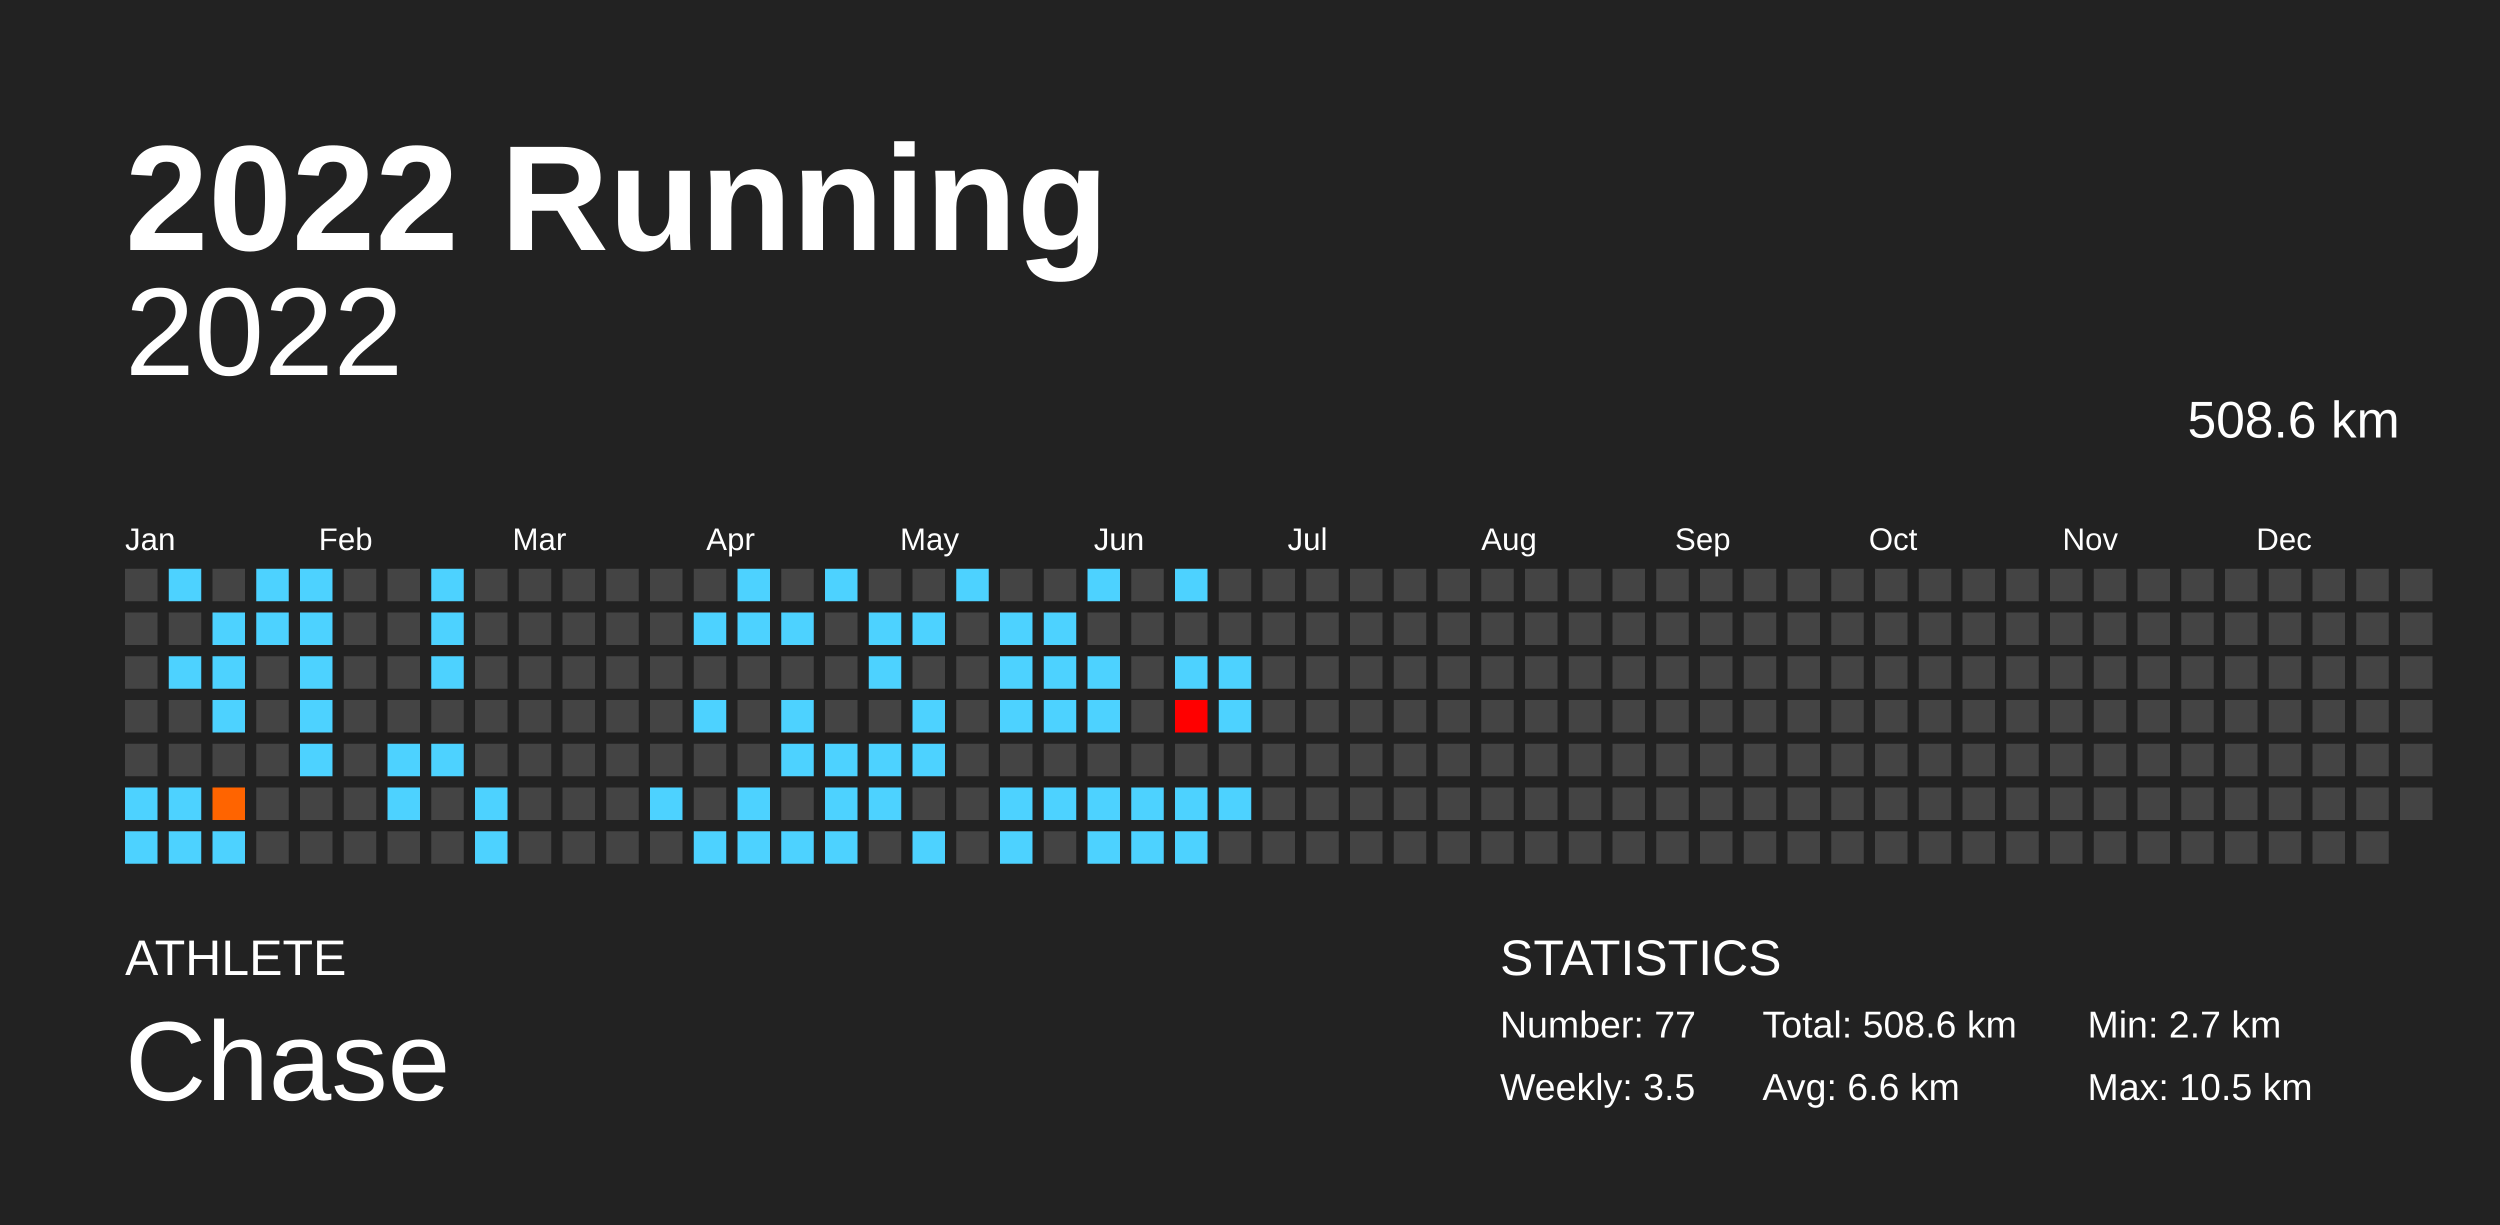
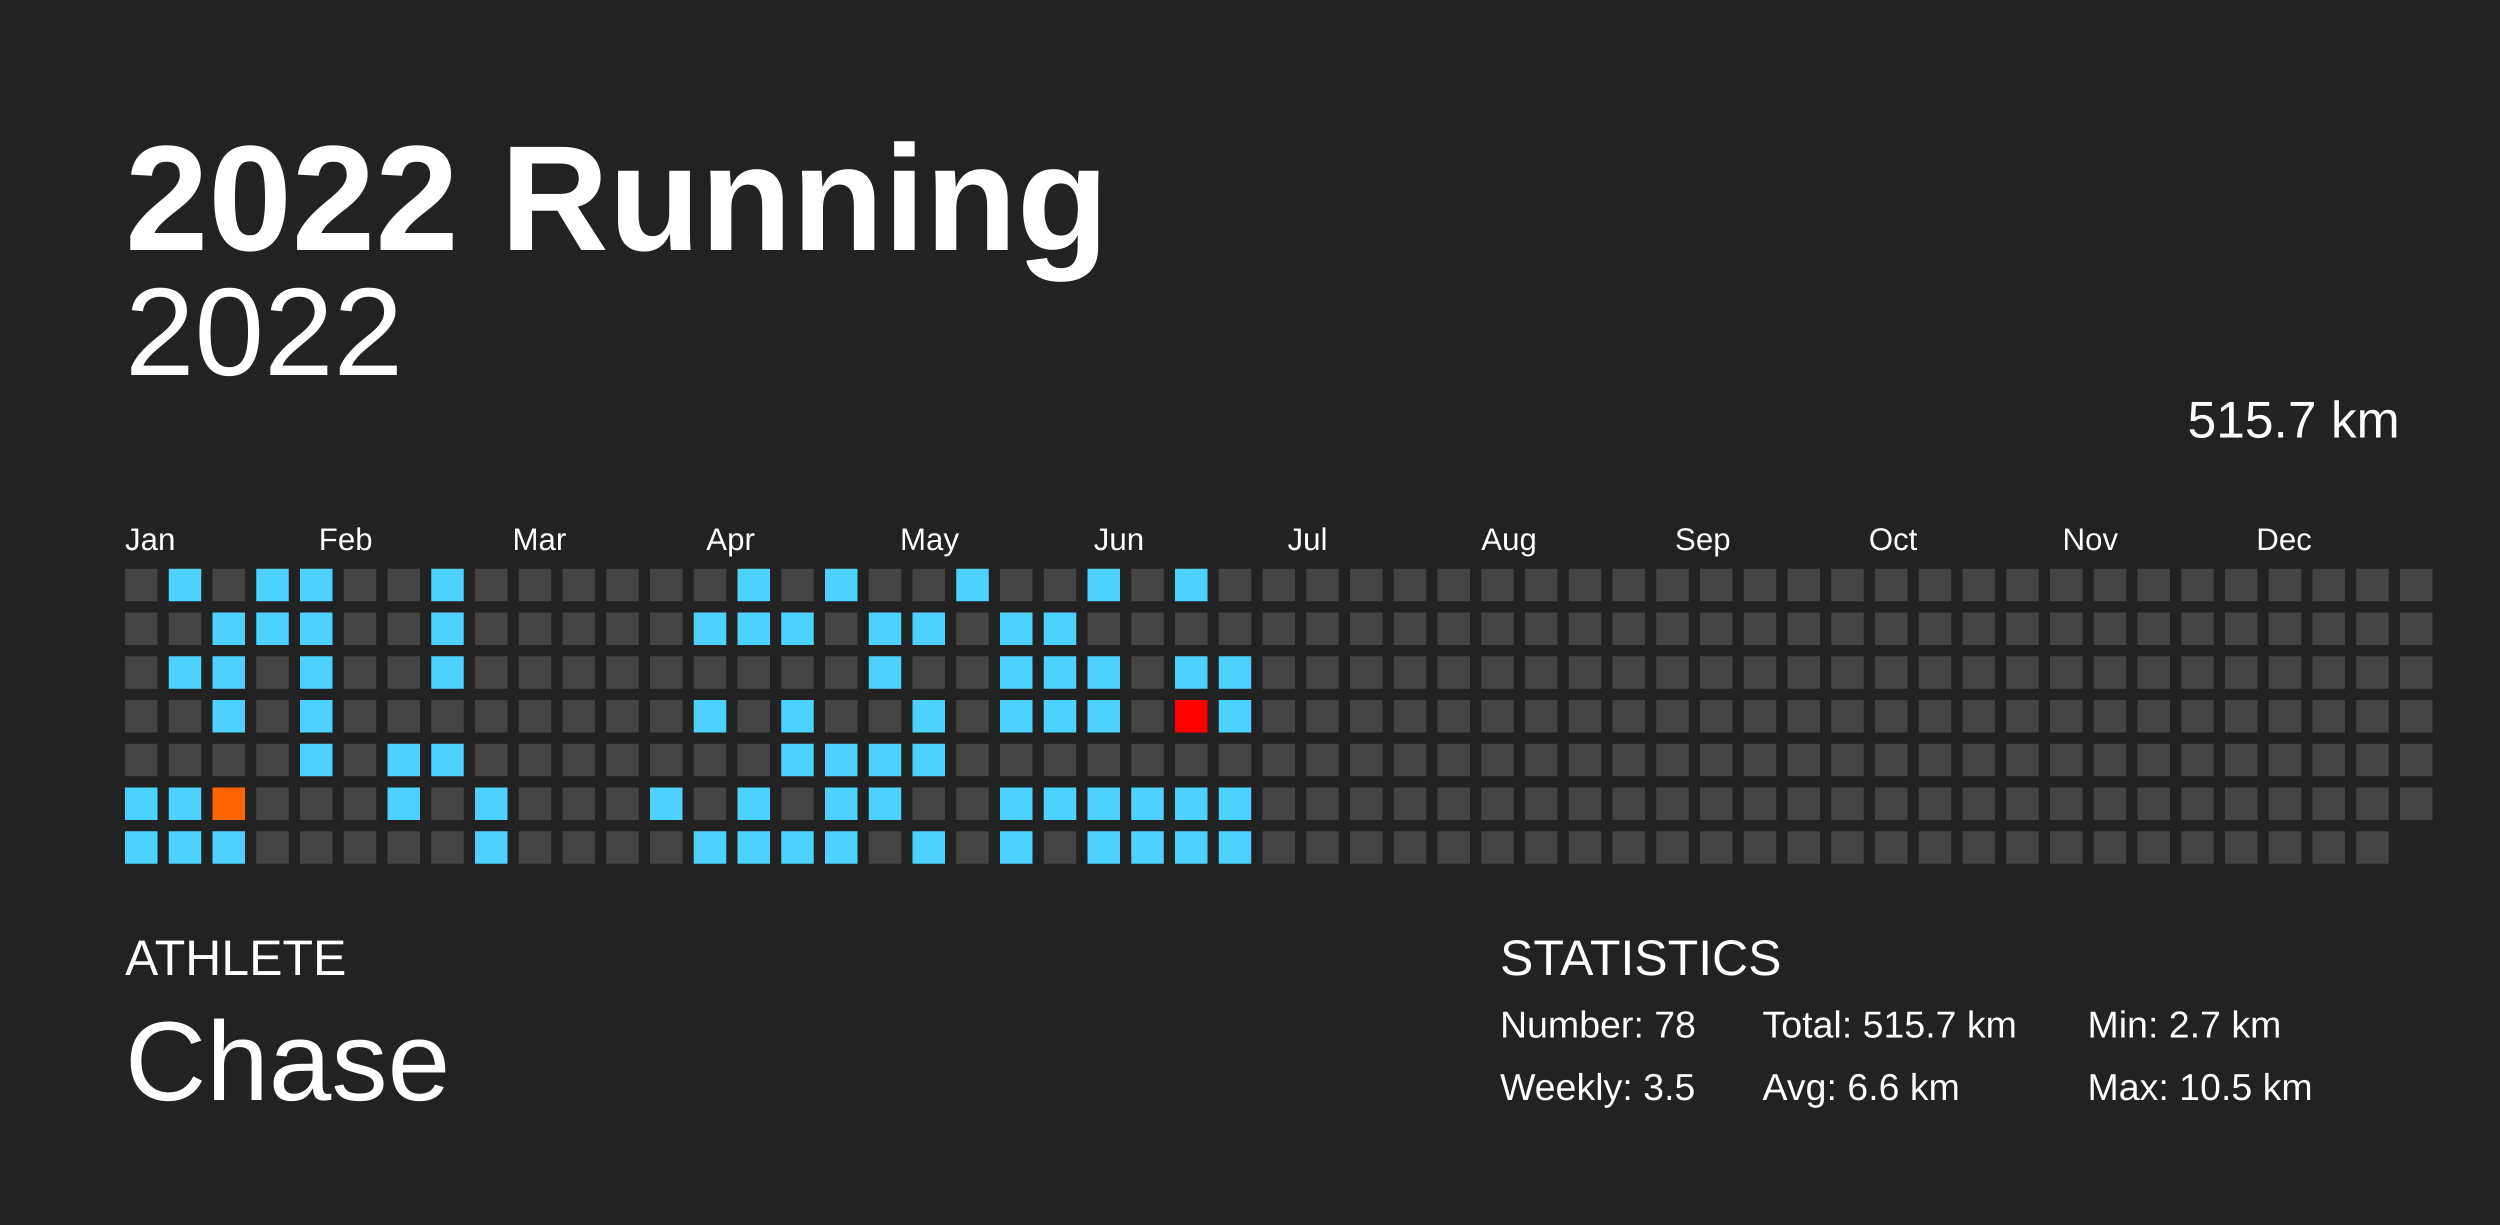
<svg xmlns="http://www.w3.org/2000/svg" baseProfile="full" height="98mm" version="1.1" viewBox="0,0,200,98" width="200mm">
  <defs />
  <rect fill="#222222" height="98" width="200" x="0" y="0" />
  <text fill="#FFFFFF" style="font-size:12px; font-family:Arial; font-weight:bold;" x="10" y="20">2022 Running</text>
  <text fill="#FFFFFF" style="font-size:4px; font-family:Arial" x="10" y="78">ATHLETE</text>
  <text fill="#FFFFFF" style="font-size:9px; font-family:Arial" x="10" y="88">Chase</text>
  <text fill="#FFFFFF" style="font-size:4px; font-family:Arial" x="120" y="78">STATISTICS</text>
-   <text fill="#FFFFFF" style="font-size:3px; font-family:Arial" x="120" y="83">Number: 77</text>
+   <text fill="#FFFFFF" style="font-size:3px; font-family:Arial" x="120" y="83">Number: 78</text>
  <text fill="#FFFFFF" style="font-size:3px; font-family:Arial" x="120" y="88">Weekly: 3.5</text>
-   <text fill="#FFFFFF" style="font-size:3px; font-family:Arial" x="141" y="83">Total: 508.6 km</text>
+   <text fill="#FFFFFF" style="font-size:3px; font-family:Arial" x="141" y="83">Total: 515.7 km</text>
  <text fill="#FFFFFF" style="font-size:3px; font-family:Arial" x="141" y="88">Avg: 6.6 km</text>
  <text fill="#FFFFFF" style="font-size:3px; font-family:Arial" x="167" y="83">Min: 2.7 km</text>
  <text fill="#FFFFFF" style="font-size:3px; font-family:Arial" x="167" y="88">Max: 10.5 km</text>
  <text alignment-baseline="hanging" fill="#FFFFFF" style="font-size:10.0px; font-family:Arial;" x="10" y="30">2022</text>
-   <text alignment-baseline="hanging" fill="#FFFFFF" style="font-size:4.125px; font-family:Arial;" x="175" y="35">508.6 km</text>
+   <text alignment-baseline="hanging" fill="#FFFFFF" style="font-size:4.125px; font-family:Arial;" x="175" y="35">515.7 km</text>
  <text fill="#FFFFFF" style="font-size:2.5px; font-family:Arial" x="10.0" y="44">Jan</text>
  <text fill="#FFFFFF" style="font-size:2.5px; font-family:Arial" x="25.5" y="44">Feb</text>
  <text fill="#FFFFFF" style="font-size:2.5px; font-family:Arial" x="41.0" y="44">Mar</text>
  <text fill="#FFFFFF" style="font-size:2.5px; font-family:Arial" x="56.5" y="44">Apr</text>
  <text fill="#FFFFFF" style="font-size:2.5px; font-family:Arial" x="72.0" y="44">May</text>
  <text fill="#FFFFFF" style="font-size:2.5px; font-family:Arial" x="87.5" y="44">Jun</text>
  <text fill="#FFFFFF" style="font-size:2.5px; font-family:Arial" x="103.0" y="44">Jul</text>
  <text fill="#FFFFFF" style="font-size:2.5px; font-family:Arial" x="118.5" y="44">Aug</text>
  <text fill="#FFFFFF" style="font-size:2.5px; font-family:Arial" x="134.0" y="44">Sep</text>
  <text fill="#FFFFFF" style="font-size:2.5px; font-family:Arial" x="149.5" y="44">Oct</text>
  <text fill="#FFFFFF" style="font-size:2.5px; font-family:Arial" x="165.0" y="44">Nov</text>
  <text fill="#FFFFFF" style="font-size:2.5px; font-family:Arial" x="180.5" y="44">Dec</text>
  <rect fill="#444444" height="2.6" width="2.6" x="10.0" y="45.5" />
  <rect fill="#444444" height="2.6" width="2.6" x="10.0" y="49.0" />
  <rect fill="#444444" height="2.6" width="2.6" x="10.0" y="52.5" />
  <rect fill="#444444" height="2.6" width="2.6" x="10.0" y="56.0" />
  <rect fill="#444444" height="2.6" width="2.6" x="10.0" y="59.5" />
  <rect fill="#4dd2ff" height="2.6" width="2.6" x="10.0" y="63.0" />
  <rect fill="#4dd2ff" height="2.6" width="2.6" x="10.0" y="66.5" />
  <rect fill="#4dd2ff" height="2.6" width="2.6" x="13.5" y="45.5" />
  <rect fill="#444444" height="2.6" width="2.6" x="13.5" y="49.0" />
  <rect fill="#4dd2ff" height="2.6" width="2.6" x="13.5" y="52.5" />
  <rect fill="#444444" height="2.6" width="2.6" x="13.5" y="56.0" />
  <rect fill="#444444" height="2.6" width="2.6" x="13.5" y="59.5" />
  <rect fill="#4dd2ff" height="2.6" width="2.6" x="13.5" y="63.0" />
  <rect fill="#4dd2ff" height="2.6" width="2.6" x="13.5" y="66.5" />
  <rect fill="#444444" height="2.6" width="2.6" x="17.0" y="45.5" />
  <rect fill="#4dd2ff" height="2.6" width="2.6" x="17.0" y="49.0" />
  <rect fill="#4dd2ff" height="2.6" width="2.6" x="17.0" y="52.5" />
  <rect fill="#4dd2ff" height="2.6" width="2.6" x="17.0" y="56.0" />
  <rect fill="#444444" height="2.6" width="2.6" x="17.0" y="59.5" />
  <rect fill="#ff6400" height="2.6" width="2.6" x="17.0" y="63.0" />
  <rect fill="#4dd2ff" height="2.6" width="2.6" x="17.0" y="66.5" />
  <rect fill="#4dd2ff" height="2.6" width="2.6" x="20.5" y="45.5" />
  <rect fill="#4dd2ff" height="2.6" width="2.6" x="20.5" y="49.0" />
  <rect fill="#444444" height="2.6" width="2.6" x="20.5" y="52.5" />
  <rect fill="#444444" height="2.6" width="2.6" x="20.5" y="56.0" />
  <rect fill="#444444" height="2.6" width="2.6" x="20.5" y="59.5" />
  <rect fill="#444444" height="2.6" width="2.6" x="20.5" y="63.0" />
  <rect fill="#444444" height="2.6" width="2.6" x="20.5" y="66.5" />
  <rect fill="#4dd2ff" height="2.6" width="2.6" x="24.0" y="45.5" />
  <rect fill="#4dd2ff" height="2.6" width="2.6" x="24.0" y="49.0" />
  <rect fill="#4dd2ff" height="2.6" width="2.6" x="24.0" y="52.5" />
  <rect fill="#4dd2ff" height="2.6" width="2.6" x="24.0" y="56.0" />
  <rect fill="#4dd2ff" height="2.6" width="2.6" x="24.0" y="59.5" />
  <rect fill="#444444" height="2.6" width="2.6" x="24.0" y="63.0" />
  <rect fill="#444444" height="2.6" width="2.6" x="24.0" y="66.5" />
  <rect fill="#444444" height="2.6" width="2.6" x="27.5" y="45.5" />
  <rect fill="#444444" height="2.6" width="2.6" x="27.5" y="49.0" />
  <rect fill="#444444" height="2.6" width="2.6" x="27.5" y="52.5" />
  <rect fill="#444444" height="2.6" width="2.6" x="27.5" y="56.0" />
  <rect fill="#444444" height="2.6" width="2.6" x="27.5" y="59.5" />
  <rect fill="#444444" height="2.6" width="2.6" x="27.5" y="63.0" />
  <rect fill="#444444" height="2.6" width="2.6" x="27.5" y="66.5" />
  <rect fill="#444444" height="2.6" width="2.6" x="31.0" y="45.5" />
  <rect fill="#444444" height="2.6" width="2.6" x="31.0" y="49.0" />
  <rect fill="#444444" height="2.6" width="2.6" x="31.0" y="52.5" />
  <rect fill="#444444" height="2.6" width="2.6" x="31.0" y="56.0" />
  <rect fill="#4dd2ff" height="2.6" width="2.6" x="31.0" y="59.5" />
  <rect fill="#4dd2ff" height="2.6" width="2.6" x="31.0" y="63.0" />
  <rect fill="#444444" height="2.6" width="2.6" x="31.0" y="66.5" />
  <rect fill="#4dd2ff" height="2.6" width="2.6" x="34.5" y="45.5" />
  <rect fill="#4dd2ff" height="2.6" width="2.6" x="34.5" y="49.0" />
  <rect fill="#4dd2ff" height="2.6" width="2.6" x="34.5" y="52.5" />
  <rect fill="#444444" height="2.6" width="2.6" x="34.5" y="56.0" />
  <rect fill="#4dd2ff" height="2.6" width="2.6" x="34.5" y="59.5" />
  <rect fill="#444444" height="2.6" width="2.6" x="34.5" y="63.0" />
  <rect fill="#444444" height="2.6" width="2.6" x="34.5" y="66.5" />
  <rect fill="#444444" height="2.6" width="2.6" x="38.0" y="45.5" />
  <rect fill="#444444" height="2.6" width="2.6" x="38.0" y="49.0" />
  <rect fill="#444444" height="2.6" width="2.6" x="38.0" y="52.5" />
  <rect fill="#444444" height="2.6" width="2.6" x="38.0" y="56.0" />
  <rect fill="#444444" height="2.6" width="2.6" x="38.0" y="59.5" />
  <rect fill="#4dd2ff" height="2.6" width="2.6" x="38.0" y="63.0" />
  <rect fill="#4dd2ff" height="2.6" width="2.6" x="38.0" y="66.5" />
  <rect fill="#444444" height="2.6" width="2.6" x="41.5" y="45.5" />
  <rect fill="#444444" height="2.6" width="2.6" x="41.5" y="49.0" />
  <rect fill="#444444" height="2.6" width="2.6" x="41.5" y="52.5" />
  <rect fill="#444444" height="2.6" width="2.6" x="41.5" y="56.0" />
  <rect fill="#444444" height="2.6" width="2.6" x="41.5" y="59.5" />
  <rect fill="#444444" height="2.6" width="2.6" x="41.5" y="63.0" />
  <rect fill="#444444" height="2.6" width="2.6" x="41.5" y="66.5" />
  <rect fill="#444444" height="2.6" width="2.6" x="45.0" y="45.5" />
  <rect fill="#444444" height="2.6" width="2.6" x="45.0" y="49.0" />
  <rect fill="#444444" height="2.6" width="2.6" x="45.0" y="52.5" />
  <rect fill="#444444" height="2.6" width="2.6" x="45.0" y="56.0" />
  <rect fill="#444444" height="2.6" width="2.6" x="45.0" y="59.5" />
  <rect fill="#444444" height="2.6" width="2.6" x="45.0" y="63.0" />
  <rect fill="#444444" height="2.6" width="2.6" x="45.0" y="66.5" />
  <rect fill="#444444" height="2.6" width="2.6" x="48.5" y="45.5" />
  <rect fill="#444444" height="2.6" width="2.6" x="48.5" y="49.0" />
  <rect fill="#444444" height="2.6" width="2.6" x="48.5" y="52.5" />
  <rect fill="#444444" height="2.6" width="2.6" x="48.5" y="56.0" />
  <rect fill="#444444" height="2.6" width="2.6" x="48.5" y="59.5" />
  <rect fill="#444444" height="2.6" width="2.6" x="48.5" y="63.0" />
  <rect fill="#444444" height="2.6" width="2.6" x="48.5" y="66.5" />
  <rect fill="#444444" height="2.6" width="2.6" x="52.0" y="45.5" />
  <rect fill="#444444" height="2.6" width="2.6" x="52.0" y="49.0" />
  <rect fill="#444444" height="2.6" width="2.6" x="52.0" y="52.5" />
  <rect fill="#444444" height="2.6" width="2.6" x="52.0" y="56.0" />
  <rect fill="#444444" height="2.6" width="2.6" x="52.0" y="59.5" />
  <rect fill="#4dd2ff" height="2.6" width="2.6" x="52.0" y="63.0" />
  <rect fill="#444444" height="2.6" width="2.6" x="52.0" y="66.5" />
  <rect fill="#444444" height="2.6" width="2.6" x="55.5" y="45.5" />
  <rect fill="#4dd2ff" height="2.6" width="2.6" x="55.5" y="49.0" />
  <rect fill="#444444" height="2.6" width="2.6" x="55.5" y="52.5" />
  <rect fill="#4dd2ff" height="2.6" width="2.6" x="55.5" y="56.0" />
  <rect fill="#444444" height="2.6" width="2.6" x="55.5" y="59.5" />
  <rect fill="#444444" height="2.6" width="2.6" x="55.5" y="63.0" />
  <rect fill="#4dd2ff" height="2.6" width="2.6" x="55.5" y="66.5" />
  <rect fill="#4dd2ff" height="2.6" width="2.6" x="59.0" y="45.5" />
  <rect fill="#4dd2ff" height="2.6" width="2.6" x="59.0" y="49.0" />
  <rect fill="#444444" height="2.6" width="2.6" x="59.0" y="52.5" />
  <rect fill="#444444" height="2.6" width="2.6" x="59.0" y="56.0" />
  <rect fill="#444444" height="2.6" width="2.6" x="59.0" y="59.5" />
  <rect fill="#4dd2ff" height="2.6" width="2.6" x="59.0" y="63.0" />
  <rect fill="#4dd2ff" height="2.6" width="2.6" x="59.0" y="66.5" />
  <rect fill="#444444" height="2.6" width="2.6" x="62.5" y="45.5" />
  <rect fill="#4dd2ff" height="2.6" width="2.6" x="62.5" y="49.0" />
  <rect fill="#444444" height="2.6" width="2.6" x="62.5" y="52.5" />
  <rect fill="#4dd2ff" height="2.6" width="2.6" x="62.5" y="56.0" />
  <rect fill="#4dd2ff" height="2.6" width="2.6" x="62.5" y="59.5" />
  <rect fill="#444444" height="2.6" width="2.6" x="62.5" y="63.0" />
  <rect fill="#4dd2ff" height="2.6" width="2.6" x="62.5" y="66.5" />
  <rect fill="#4dd2ff" height="2.6" width="2.6" x="66.0" y="45.5" />
  <rect fill="#444444" height="2.6" width="2.6" x="66.0" y="49.0" />
  <rect fill="#444444" height="2.6" width="2.6" x="66.0" y="52.5" />
  <rect fill="#444444" height="2.6" width="2.6" x="66.0" y="56.0" />
  <rect fill="#4dd2ff" height="2.6" width="2.6" x="66.0" y="59.5" />
  <rect fill="#4dd2ff" height="2.6" width="2.6" x="66.0" y="63.0" />
  <rect fill="#4dd2ff" height="2.6" width="2.6" x="66.0" y="66.5" />
  <rect fill="#444444" height="2.6" width="2.6" x="69.5" y="45.5" />
  <rect fill="#4dd2ff" height="2.6" width="2.6" x="69.5" y="49.0" />
  <rect fill="#4dd2ff" height="2.6" width="2.6" x="69.5" y="52.5" />
  <rect fill="#444444" height="2.6" width="2.6" x="69.5" y="56.0" />
  <rect fill="#4dd2ff" height="2.6" width="2.6" x="69.5" y="59.5" />
  <rect fill="#4dd2ff" height="2.6" width="2.6" x="69.5" y="63.0" />
  <rect fill="#444444" height="2.6" width="2.6" x="69.5" y="66.5" />
  <rect fill="#444444" height="2.6" width="2.6" x="73.0" y="45.5" />
  <rect fill="#4dd2ff" height="2.6" width="2.6" x="73.0" y="49.0" />
  <rect fill="#444444" height="2.6" width="2.6" x="73.0" y="52.5" />
  <rect fill="#4dd2ff" height="2.6" width="2.6" x="73.0" y="56.0" />
  <rect fill="#4dd2ff" height="2.6" width="2.6" x="73.0" y="59.5" />
  <rect fill="#444444" height="2.6" width="2.6" x="73.0" y="63.0" />
  <rect fill="#4dd2ff" height="2.6" width="2.6" x="73.0" y="66.5" />
  <rect fill="#4dd2ff" height="2.6" width="2.6" x="76.5" y="45.5" />
  <rect fill="#444444" height="2.6" width="2.6" x="76.5" y="49.0" />
  <rect fill="#444444" height="2.6" width="2.6" x="76.5" y="52.5" />
  <rect fill="#444444" height="2.6" width="2.6" x="76.5" y="56.0" />
  <rect fill="#444444" height="2.6" width="2.6" x="76.5" y="59.5" />
  <rect fill="#444444" height="2.6" width="2.6" x="76.5" y="63.0" />
  <rect fill="#444444" height="2.6" width="2.6" x="76.5" y="66.5" />
  <rect fill="#444444" height="2.6" width="2.6" x="80.0" y="45.5" />
  <rect fill="#4dd2ff" height="2.6" width="2.6" x="80.0" y="49.0" />
  <rect fill="#4dd2ff" height="2.6" width="2.6" x="80.0" y="52.5" />
  <rect fill="#4dd2ff" height="2.6" width="2.6" x="80.0" y="56.0" />
  <rect fill="#444444" height="2.6" width="2.6" x="80.0" y="59.5" />
  <rect fill="#4dd2ff" height="2.6" width="2.6" x="80.0" y="63.0" />
  <rect fill="#4dd2ff" height="2.6" width="2.6" x="80.0" y="66.5" />
  <rect fill="#444444" height="2.6" width="2.6" x="83.5" y="45.5" />
  <rect fill="#4dd2ff" height="2.6" width="2.6" x="83.5" y="49.0" />
  <rect fill="#4dd2ff" height="2.6" width="2.6" x="83.5" y="52.5" />
  <rect fill="#4dd2ff" height="2.6" width="2.6" x="83.5" y="56.0" />
  <rect fill="#444444" height="2.6" width="2.6" x="83.5" y="59.5" />
  <rect fill="#4dd2ff" height="2.6" width="2.6" x="83.5" y="63.0" />
  <rect fill="#444444" height="2.6" width="2.6" x="83.5" y="66.5" />
  <rect fill="#4dd2ff" height="2.6" width="2.6" x="87.0" y="45.5" />
  <rect fill="#444444" height="2.6" width="2.6" x="87.0" y="49.0" />
  <rect fill="#4dd2ff" height="2.6" width="2.6" x="87.0" y="52.5" />
  <rect fill="#4dd2ff" height="2.6" width="2.6" x="87.0" y="56.0" />
  <rect fill="#444444" height="2.6" width="2.6" x="87.0" y="59.5" />
  <rect fill="#4dd2ff" height="2.6" width="2.6" x="87.0" y="63.0" />
  <rect fill="#4dd2ff" height="2.6" width="2.6" x="87.0" y="66.5" />
  <rect fill="#444444" height="2.6" width="2.6" x="90.5" y="45.5" />
  <rect fill="#444444" height="2.6" width="2.6" x="90.5" y="49.0" />
  <rect fill="#444444" height="2.6" width="2.6" x="90.5" y="52.5" />
  <rect fill="#444444" height="2.6" width="2.6" x="90.5" y="56.0" />
  <rect fill="#444444" height="2.6" width="2.6" x="90.5" y="59.5" />
  <rect fill="#4dd2ff" height="2.6" width="2.6" x="90.5" y="63.0" />
  <rect fill="#4dd2ff" height="2.6" width="2.6" x="90.5" y="66.5" />
  <rect fill="#4dd2ff" height="2.6" width="2.6" x="94.0" y="45.5" />
  <rect fill="#444444" height="2.6" width="2.6" x="94.0" y="49.0" />
  <rect fill="#4dd2ff" height="2.6" width="2.6" x="94.0" y="52.5" />
  <rect fill="#ff0000" height="2.6" width="2.6" x="94.0" y="56.0" />
  <rect fill="#444444" height="2.6" width="2.6" x="94.0" y="59.5" />
  <rect fill="#4dd2ff" height="2.6" width="2.6" x="94.0" y="63.0" />
  <rect fill="#4dd2ff" height="2.6" width="2.6" x="94.0" y="66.5" />
  <rect fill="#444444" height="2.6" width="2.6" x="97.5" y="45.5" />
  <rect fill="#444444" height="2.6" width="2.6" x="97.5" y="49.0" />
  <rect fill="#4dd2ff" height="2.6" width="2.6" x="97.5" y="52.5" />
  <rect fill="#4dd2ff" height="2.6" width="2.6" x="97.5" y="56.0" />
  <rect fill="#444444" height="2.6" width="2.6" x="97.5" y="59.5" />
  <rect fill="#4dd2ff" height="2.6" width="2.6" x="97.5" y="63.0" />
-   <rect fill="#444444" height="2.6" width="2.6" x="97.5" y="66.5" />
+   <rect fill="#4dd2ff" height="2.6" width="2.6" x="97.5" y="66.5" />
  <rect fill="#444444" height="2.6" width="2.6" x="101.0" y="45.5" />
  <rect fill="#444444" height="2.6" width="2.6" x="101.0" y="49.0" />
  <rect fill="#444444" height="2.6" width="2.6" x="101.0" y="52.5" />
  <rect fill="#444444" height="2.6" width="2.6" x="101.0" y="56.0" />
  <rect fill="#444444" height="2.6" width="2.6" x="101.0" y="59.5" />
  <rect fill="#444444" height="2.6" width="2.6" x="101.0" y="63.0" />
  <rect fill="#444444" height="2.6" width="2.6" x="101.0" y="66.5" />
  <rect fill="#444444" height="2.6" width="2.6" x="104.5" y="45.5" />
  <rect fill="#444444" height="2.6" width="2.6" x="104.5" y="49.0" />
  <rect fill="#444444" height="2.6" width="2.6" x="104.5" y="52.5" />
  <rect fill="#444444" height="2.6" width="2.6" x="104.5" y="56.0" />
  <rect fill="#444444" height="2.6" width="2.6" x="104.5" y="59.5" />
  <rect fill="#444444" height="2.6" width="2.6" x="104.5" y="63.0" />
  <rect fill="#444444" height="2.6" width="2.6" x="104.5" y="66.5" />
  <rect fill="#444444" height="2.6" width="2.6" x="108.0" y="45.5" />
  <rect fill="#444444" height="2.6" width="2.6" x="108.0" y="49.0" />
  <rect fill="#444444" height="2.6" width="2.6" x="108.0" y="52.5" />
  <rect fill="#444444" height="2.6" width="2.6" x="108.0" y="56.0" />
  <rect fill="#444444" height="2.6" width="2.6" x="108.0" y="59.5" />
  <rect fill="#444444" height="2.6" width="2.6" x="108.0" y="63.0" />
  <rect fill="#444444" height="2.6" width="2.6" x="108.0" y="66.5" />
  <rect fill="#444444" height="2.6" width="2.6" x="111.5" y="45.5" />
  <rect fill="#444444" height="2.6" width="2.6" x="111.5" y="49.0" />
  <rect fill="#444444" height="2.6" width="2.6" x="111.5" y="52.5" />
  <rect fill="#444444" height="2.6" width="2.6" x="111.5" y="56.0" />
  <rect fill="#444444" height="2.6" width="2.6" x="111.5" y="59.5" />
  <rect fill="#444444" height="2.6" width="2.6" x="111.5" y="63.0" />
  <rect fill="#444444" height="2.6" width="2.6" x="111.5" y="66.5" />
  <rect fill="#444444" height="2.6" width="2.6" x="115.0" y="45.5" />
  <rect fill="#444444" height="2.6" width="2.6" x="115.0" y="49.0" />
  <rect fill="#444444" height="2.6" width="2.6" x="115.0" y="52.5" />
  <rect fill="#444444" height="2.6" width="2.6" x="115.0" y="56.0" />
  <rect fill="#444444" height="2.6" width="2.6" x="115.0" y="59.5" />
  <rect fill="#444444" height="2.6" width="2.6" x="115.0" y="63.0" />
  <rect fill="#444444" height="2.6" width="2.6" x="115.0" y="66.5" />
  <rect fill="#444444" height="2.6" width="2.6" x="118.5" y="45.5" />
  <rect fill="#444444" height="2.6" width="2.6" x="118.5" y="49.0" />
  <rect fill="#444444" height="2.6" width="2.6" x="118.5" y="52.5" />
  <rect fill="#444444" height="2.6" width="2.6" x="118.5" y="56.0" />
  <rect fill="#444444" height="2.6" width="2.6" x="118.5" y="59.5" />
  <rect fill="#444444" height="2.6" width="2.6" x="118.5" y="63.0" />
  <rect fill="#444444" height="2.6" width="2.6" x="118.5" y="66.5" />
  <rect fill="#444444" height="2.6" width="2.6" x="122.0" y="45.5" />
  <rect fill="#444444" height="2.6" width="2.6" x="122.0" y="49.0" />
  <rect fill="#444444" height="2.6" width="2.6" x="122.0" y="52.5" />
  <rect fill="#444444" height="2.6" width="2.6" x="122.0" y="56.0" />
  <rect fill="#444444" height="2.6" width="2.6" x="122.0" y="59.5" />
  <rect fill="#444444" height="2.6" width="2.6" x="122.0" y="63.0" />
  <rect fill="#444444" height="2.6" width="2.6" x="122.0" y="66.5" />
  <rect fill="#444444" height="2.6" width="2.6" x="125.5" y="45.5" />
  <rect fill="#444444" height="2.6" width="2.6" x="125.5" y="49.0" />
  <rect fill="#444444" height="2.6" width="2.6" x="125.5" y="52.5" />
  <rect fill="#444444" height="2.6" width="2.6" x="125.5" y="56.0" />
  <rect fill="#444444" height="2.6" width="2.6" x="125.5" y="59.5" />
  <rect fill="#444444" height="2.6" width="2.6" x="125.5" y="63.0" />
  <rect fill="#444444" height="2.6" width="2.6" x="125.5" y="66.5" />
  <rect fill="#444444" height="2.6" width="2.6" x="129.0" y="45.5" />
  <rect fill="#444444" height="2.6" width="2.6" x="129.0" y="49.0" />
  <rect fill="#444444" height="2.6" width="2.6" x="129.0" y="52.5" />
  <rect fill="#444444" height="2.6" width="2.6" x="129.0" y="56.0" />
  <rect fill="#444444" height="2.6" width="2.6" x="129.0" y="59.5" />
  <rect fill="#444444" height="2.6" width="2.6" x="129.0" y="63.0" />
  <rect fill="#444444" height="2.6" width="2.6" x="129.0" y="66.5" />
  <rect fill="#444444" height="2.6" width="2.6" x="132.5" y="45.5" />
  <rect fill="#444444" height="2.6" width="2.6" x="132.5" y="49.0" />
  <rect fill="#444444" height="2.6" width="2.6" x="132.5" y="52.5" />
  <rect fill="#444444" height="2.6" width="2.6" x="132.5" y="56.0" />
  <rect fill="#444444" height="2.6" width="2.6" x="132.5" y="59.5" />
  <rect fill="#444444" height="2.6" width="2.6" x="132.5" y="63.0" />
  <rect fill="#444444" height="2.6" width="2.6" x="132.5" y="66.5" />
  <rect fill="#444444" height="2.6" width="2.6" x="136.0" y="45.5" />
  <rect fill="#444444" height="2.6" width="2.6" x="136.0" y="49.0" />
  <rect fill="#444444" height="2.6" width="2.6" x="136.0" y="52.5" />
  <rect fill="#444444" height="2.6" width="2.6" x="136.0" y="56.0" />
  <rect fill="#444444" height="2.6" width="2.6" x="136.0" y="59.5" />
  <rect fill="#444444" height="2.6" width="2.6" x="136.0" y="63.0" />
  <rect fill="#444444" height="2.6" width="2.6" x="136.0" y="66.5" />
  <rect fill="#444444" height="2.6" width="2.6" x="139.5" y="45.5" />
  <rect fill="#444444" height="2.6" width="2.6" x="139.5" y="49.0" />
  <rect fill="#444444" height="2.6" width="2.6" x="139.5" y="52.5" />
  <rect fill="#444444" height="2.6" width="2.6" x="139.5" y="56.0" />
  <rect fill="#444444" height="2.6" width="2.6" x="139.5" y="59.5" />
  <rect fill="#444444" height="2.6" width="2.6" x="139.5" y="63.0" />
  <rect fill="#444444" height="2.6" width="2.6" x="139.5" y="66.5" />
  <rect fill="#444444" height="2.6" width="2.6" x="143.0" y="45.5" />
  <rect fill="#444444" height="2.6" width="2.6" x="143.0" y="49.0" />
  <rect fill="#444444" height="2.6" width="2.6" x="143.0" y="52.5" />
  <rect fill="#444444" height="2.6" width="2.6" x="143.0" y="56.0" />
  <rect fill="#444444" height="2.6" width="2.6" x="143.0" y="59.5" />
  <rect fill="#444444" height="2.6" width="2.6" x="143.0" y="63.0" />
  <rect fill="#444444" height="2.6" width="2.6" x="143.0" y="66.5" />
  <rect fill="#444444" height="2.6" width="2.6" x="146.5" y="45.5" />
  <rect fill="#444444" height="2.6" width="2.6" x="146.5" y="49.0" />
  <rect fill="#444444" height="2.6" width="2.6" x="146.5" y="52.5" />
  <rect fill="#444444" height="2.6" width="2.6" x="146.5" y="56.0" />
  <rect fill="#444444" height="2.6" width="2.6" x="146.5" y="59.5" />
  <rect fill="#444444" height="2.6" width="2.6" x="146.5" y="63.0" />
  <rect fill="#444444" height="2.6" width="2.6" x="146.5" y="66.5" />
  <rect fill="#444444" height="2.6" width="2.6" x="150.0" y="45.5" />
  <rect fill="#444444" height="2.6" width="2.6" x="150.0" y="49.0" />
  <rect fill="#444444" height="2.6" width="2.6" x="150.0" y="52.5" />
  <rect fill="#444444" height="2.6" width="2.6" x="150.0" y="56.0" />
  <rect fill="#444444" height="2.6" width="2.6" x="150.0" y="59.5" />
  <rect fill="#444444" height="2.6" width="2.6" x="150.0" y="63.0" />
  <rect fill="#444444" height="2.6" width="2.6" x="150.0" y="66.5" />
  <rect fill="#444444" height="2.6" width="2.6" x="153.5" y="45.5" />
  <rect fill="#444444" height="2.6" width="2.6" x="153.5" y="49.0" />
  <rect fill="#444444" height="2.6" width="2.6" x="153.5" y="52.5" />
  <rect fill="#444444" height="2.6" width="2.6" x="153.5" y="56.0" />
  <rect fill="#444444" height="2.6" width="2.6" x="153.5" y="59.5" />
  <rect fill="#444444" height="2.6" width="2.6" x="153.5" y="63.0" />
  <rect fill="#444444" height="2.6" width="2.6" x="153.5" y="66.5" />
  <rect fill="#444444" height="2.6" width="2.6" x="157.0" y="45.5" />
  <rect fill="#444444" height="2.6" width="2.6" x="157.0" y="49.0" />
  <rect fill="#444444" height="2.6" width="2.6" x="157.0" y="52.5" />
  <rect fill="#444444" height="2.6" width="2.6" x="157.0" y="56.0" />
  <rect fill="#444444" height="2.6" width="2.6" x="157.0" y="59.5" />
  <rect fill="#444444" height="2.6" width="2.6" x="157.0" y="63.0" />
  <rect fill="#444444" height="2.6" width="2.6" x="157.0" y="66.5" />
  <rect fill="#444444" height="2.6" width="2.6" x="160.5" y="45.5" />
  <rect fill="#444444" height="2.6" width="2.6" x="160.5" y="49.0" />
  <rect fill="#444444" height="2.6" width="2.6" x="160.5" y="52.5" />
  <rect fill="#444444" height="2.6" width="2.6" x="160.5" y="56.0" />
  <rect fill="#444444" height="2.6" width="2.6" x="160.5" y="59.5" />
  <rect fill="#444444" height="2.6" width="2.6" x="160.5" y="63.0" />
  <rect fill="#444444" height="2.6" width="2.6" x="160.5" y="66.5" />
  <rect fill="#444444" height="2.6" width="2.6" x="164.0" y="45.5" />
  <rect fill="#444444" height="2.6" width="2.6" x="164.0" y="49.0" />
  <rect fill="#444444" height="2.6" width="2.6" x="164.0" y="52.5" />
  <rect fill="#444444" height="2.6" width="2.6" x="164.0" y="56.0" />
  <rect fill="#444444" height="2.6" width="2.6" x="164.0" y="59.5" />
  <rect fill="#444444" height="2.6" width="2.6" x="164.0" y="63.0" />
  <rect fill="#444444" height="2.6" width="2.6" x="164.0" y="66.5" />
  <rect fill="#444444" height="2.6" width="2.6" x="167.5" y="45.5" />
  <rect fill="#444444" height="2.6" width="2.6" x="167.5" y="49.0" />
  <rect fill="#444444" height="2.6" width="2.6" x="167.5" y="52.5" />
  <rect fill="#444444" height="2.6" width="2.6" x="167.5" y="56.0" />
  <rect fill="#444444" height="2.6" width="2.6" x="167.5" y="59.5" />
  <rect fill="#444444" height="2.6" width="2.6" x="167.5" y="63.0" />
  <rect fill="#444444" height="2.6" width="2.6" x="167.5" y="66.5" />
  <rect fill="#444444" height="2.6" width="2.6" x="171.0" y="45.5" />
  <rect fill="#444444" height="2.6" width="2.6" x="171.0" y="49.0" />
  <rect fill="#444444" height="2.6" width="2.6" x="171.0" y="52.5" />
  <rect fill="#444444" height="2.6" width="2.6" x="171.0" y="56.0" />
  <rect fill="#444444" height="2.6" width="2.6" x="171.0" y="59.5" />
  <rect fill="#444444" height="2.6" width="2.6" x="171.0" y="63.0" />
  <rect fill="#444444" height="2.6" width="2.6" x="171.0" y="66.5" />
  <rect fill="#444444" height="2.6" width="2.6" x="174.5" y="45.5" />
  <rect fill="#444444" height="2.6" width="2.6" x="174.5" y="49.0" />
  <rect fill="#444444" height="2.6" width="2.6" x="174.5" y="52.5" />
  <rect fill="#444444" height="2.6" width="2.6" x="174.5" y="56.0" />
  <rect fill="#444444" height="2.6" width="2.6" x="174.5" y="59.5" />
  <rect fill="#444444" height="2.6" width="2.6" x="174.5" y="63.0" />
  <rect fill="#444444" height="2.6" width="2.6" x="174.5" y="66.5" />
  <rect fill="#444444" height="2.6" width="2.6" x="178.0" y="45.5" />
  <rect fill="#444444" height="2.6" width="2.6" x="178.0" y="49.0" />
  <rect fill="#444444" height="2.6" width="2.6" x="178.0" y="52.5" />
  <rect fill="#444444" height="2.6" width="2.6" x="178.0" y="56.0" />
  <rect fill="#444444" height="2.6" width="2.6" x="178.0" y="59.5" />
  <rect fill="#444444" height="2.6" width="2.6" x="178.0" y="63.0" />
  <rect fill="#444444" height="2.6" width="2.6" x="178.0" y="66.5" />
  <rect fill="#444444" height="2.6" width="2.6" x="181.5" y="45.5" />
  <rect fill="#444444" height="2.6" width="2.6" x="181.5" y="49.0" />
  <rect fill="#444444" height="2.6" width="2.6" x="181.5" y="52.5" />
  <rect fill="#444444" height="2.6" width="2.6" x="181.5" y="56.0" />
  <rect fill="#444444" height="2.6" width="2.6" x="181.5" y="59.5" />
  <rect fill="#444444" height="2.6" width="2.6" x="181.5" y="63.0" />
  <rect fill="#444444" height="2.6" width="2.6" x="181.5" y="66.5" />
  <rect fill="#444444" height="2.6" width="2.6" x="185.0" y="45.5" />
  <rect fill="#444444" height="2.6" width="2.6" x="185.0" y="49.0" />
  <rect fill="#444444" height="2.6" width="2.6" x="185.0" y="52.5" />
  <rect fill="#444444" height="2.6" width="2.6" x="185.0" y="56.0" />
  <rect fill="#444444" height="2.6" width="2.6" x="185.0" y="59.5" />
  <rect fill="#444444" height="2.6" width="2.6" x="185.0" y="63.0" />
  <rect fill="#444444" height="2.6" width="2.6" x="185.0" y="66.5" />
  <rect fill="#444444" height="2.6" width="2.6" x="188.5" y="45.5" />
  <rect fill="#444444" height="2.6" width="2.6" x="188.5" y="49.0" />
  <rect fill="#444444" height="2.6" width="2.6" x="188.5" y="52.5" />
  <rect fill="#444444" height="2.6" width="2.6" x="188.5" y="56.0" />
  <rect fill="#444444" height="2.6" width="2.6" x="188.5" y="59.5" />
  <rect fill="#444444" height="2.6" width="2.6" x="188.5" y="63.0" />
  <rect fill="#444444" height="2.6" width="2.6" x="188.5" y="66.5" />
  <rect fill="#444444" height="2.6" width="2.6" x="192.0" y="45.5" />
  <rect fill="#444444" height="2.6" width="2.6" x="192.0" y="49.0" />
  <rect fill="#444444" height="2.6" width="2.6" x="192.0" y="52.5" />
  <rect fill="#444444" height="2.6" width="2.6" x="192.0" y="56.0" />
  <rect fill="#444444" height="2.6" width="2.6" x="192.0" y="59.5" />
  <rect fill="#444444" height="2.6" width="2.6" x="192.0" y="63.0" />
</svg>
